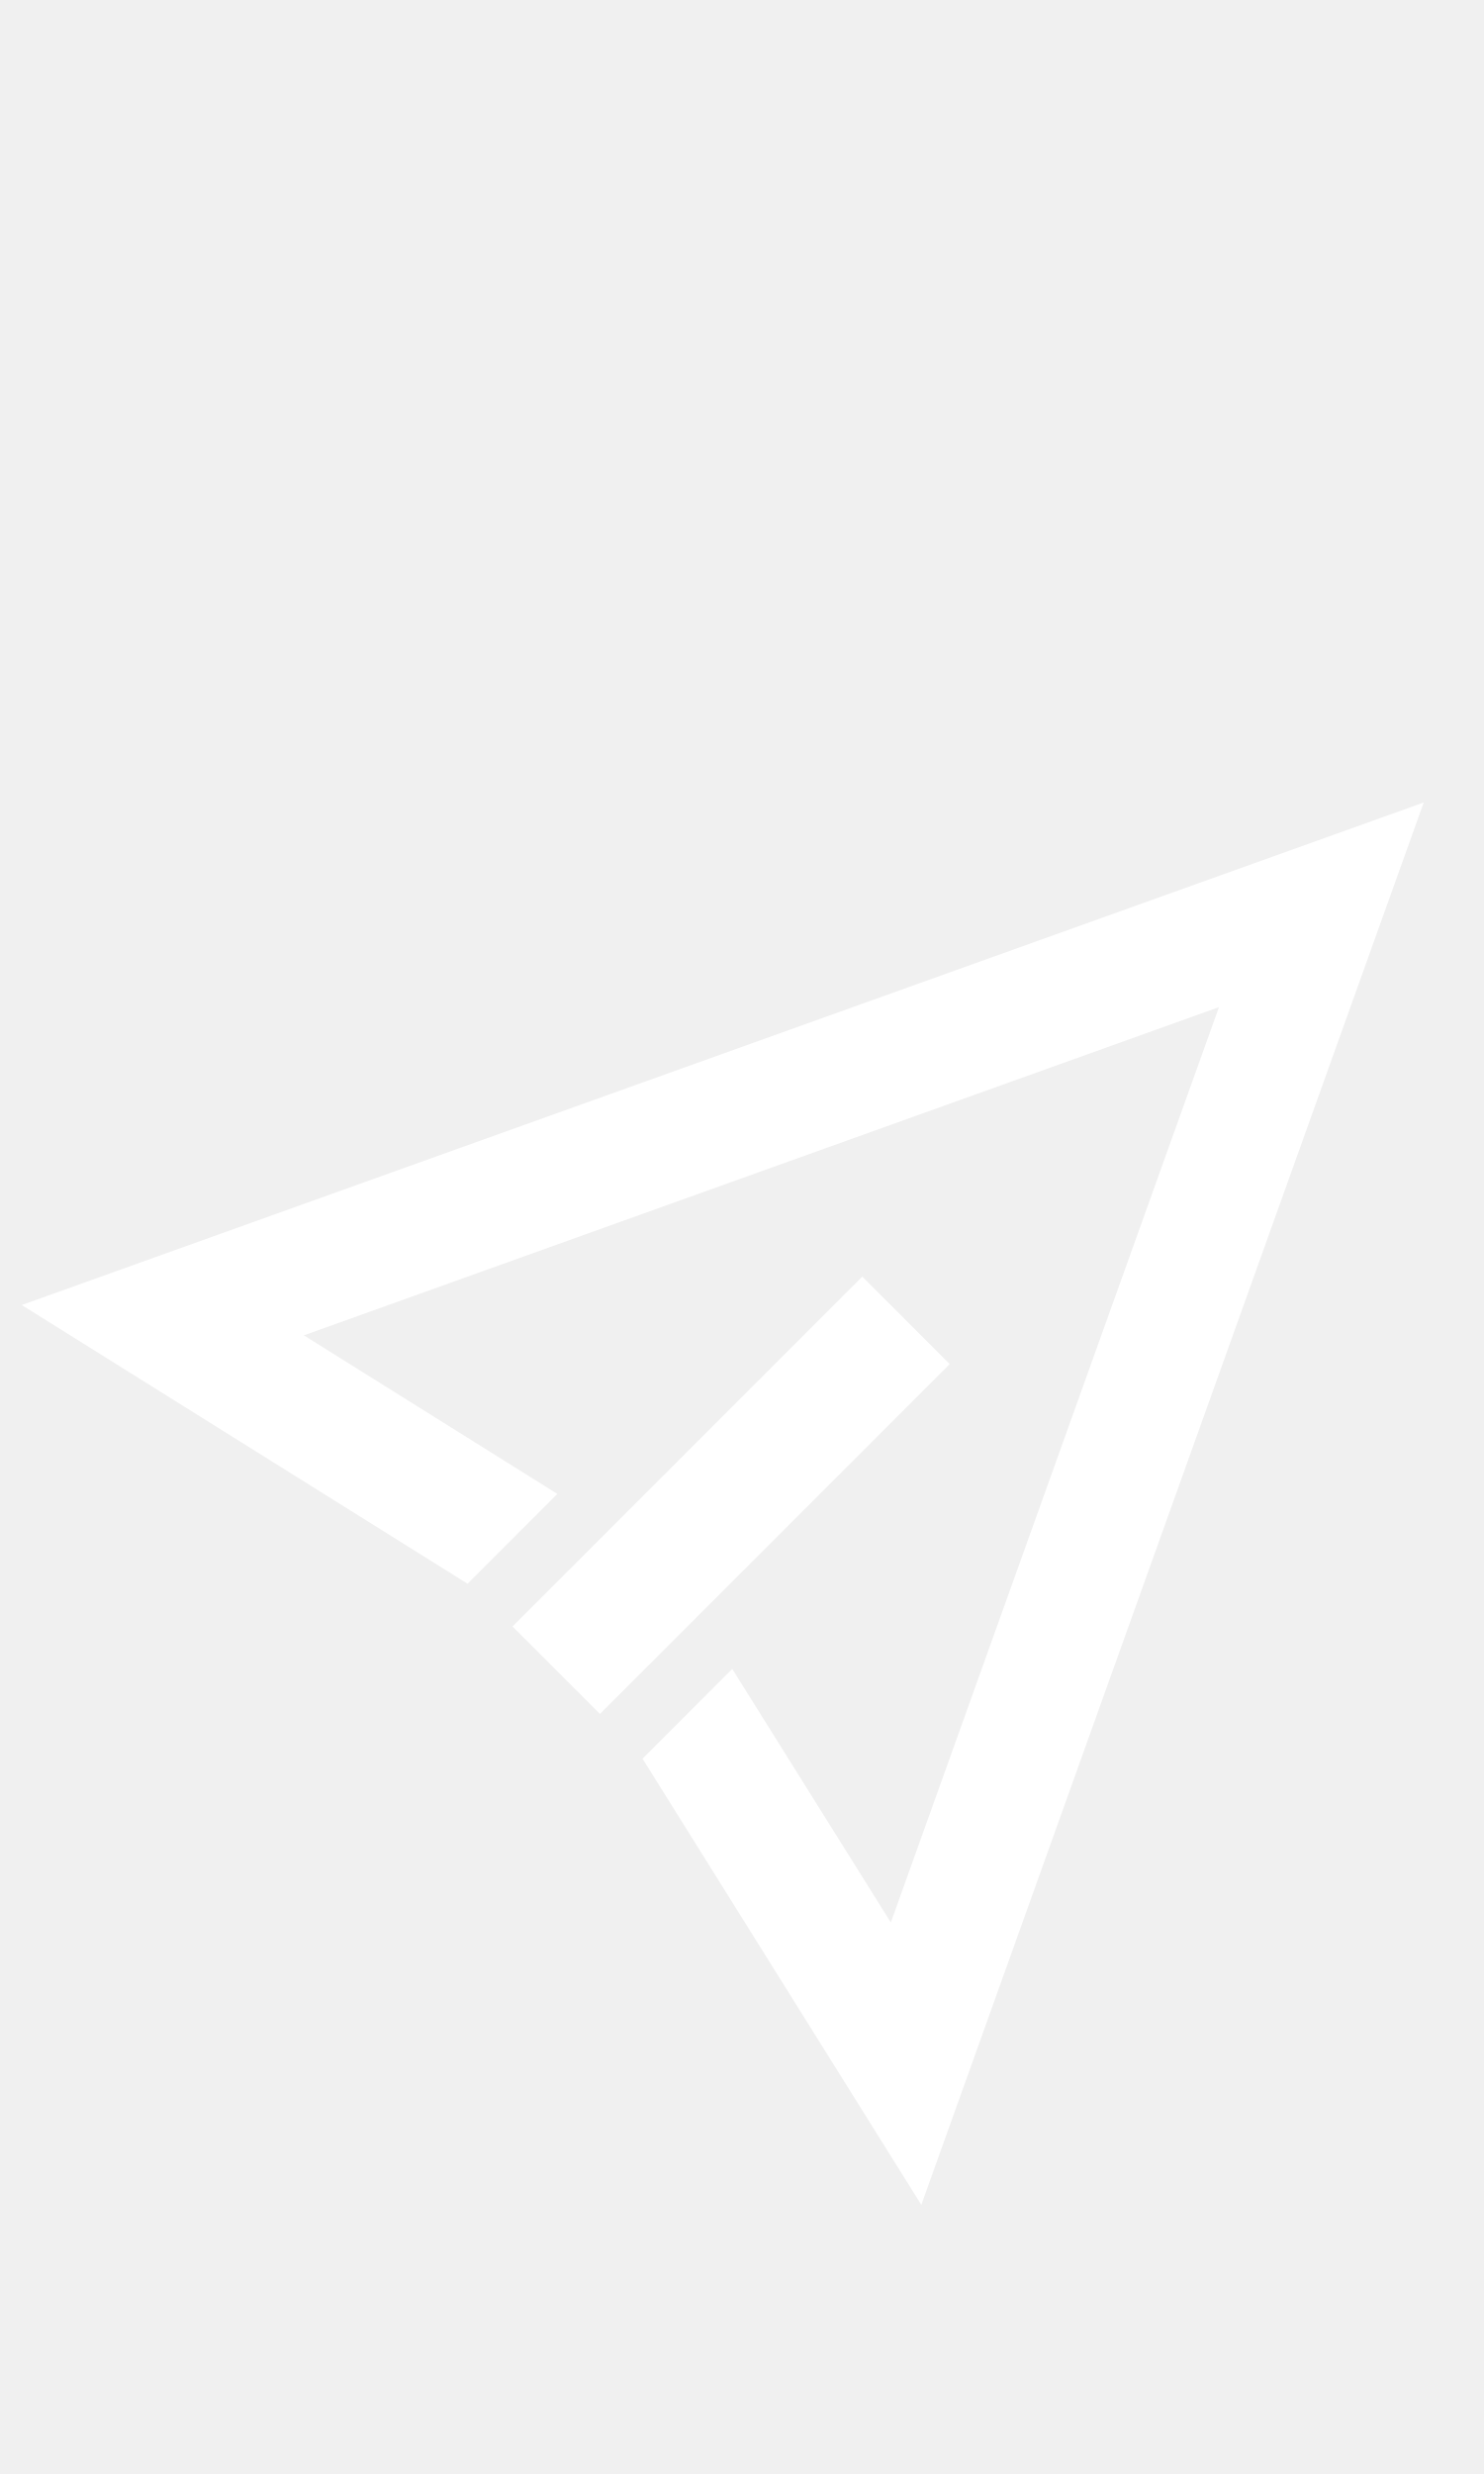
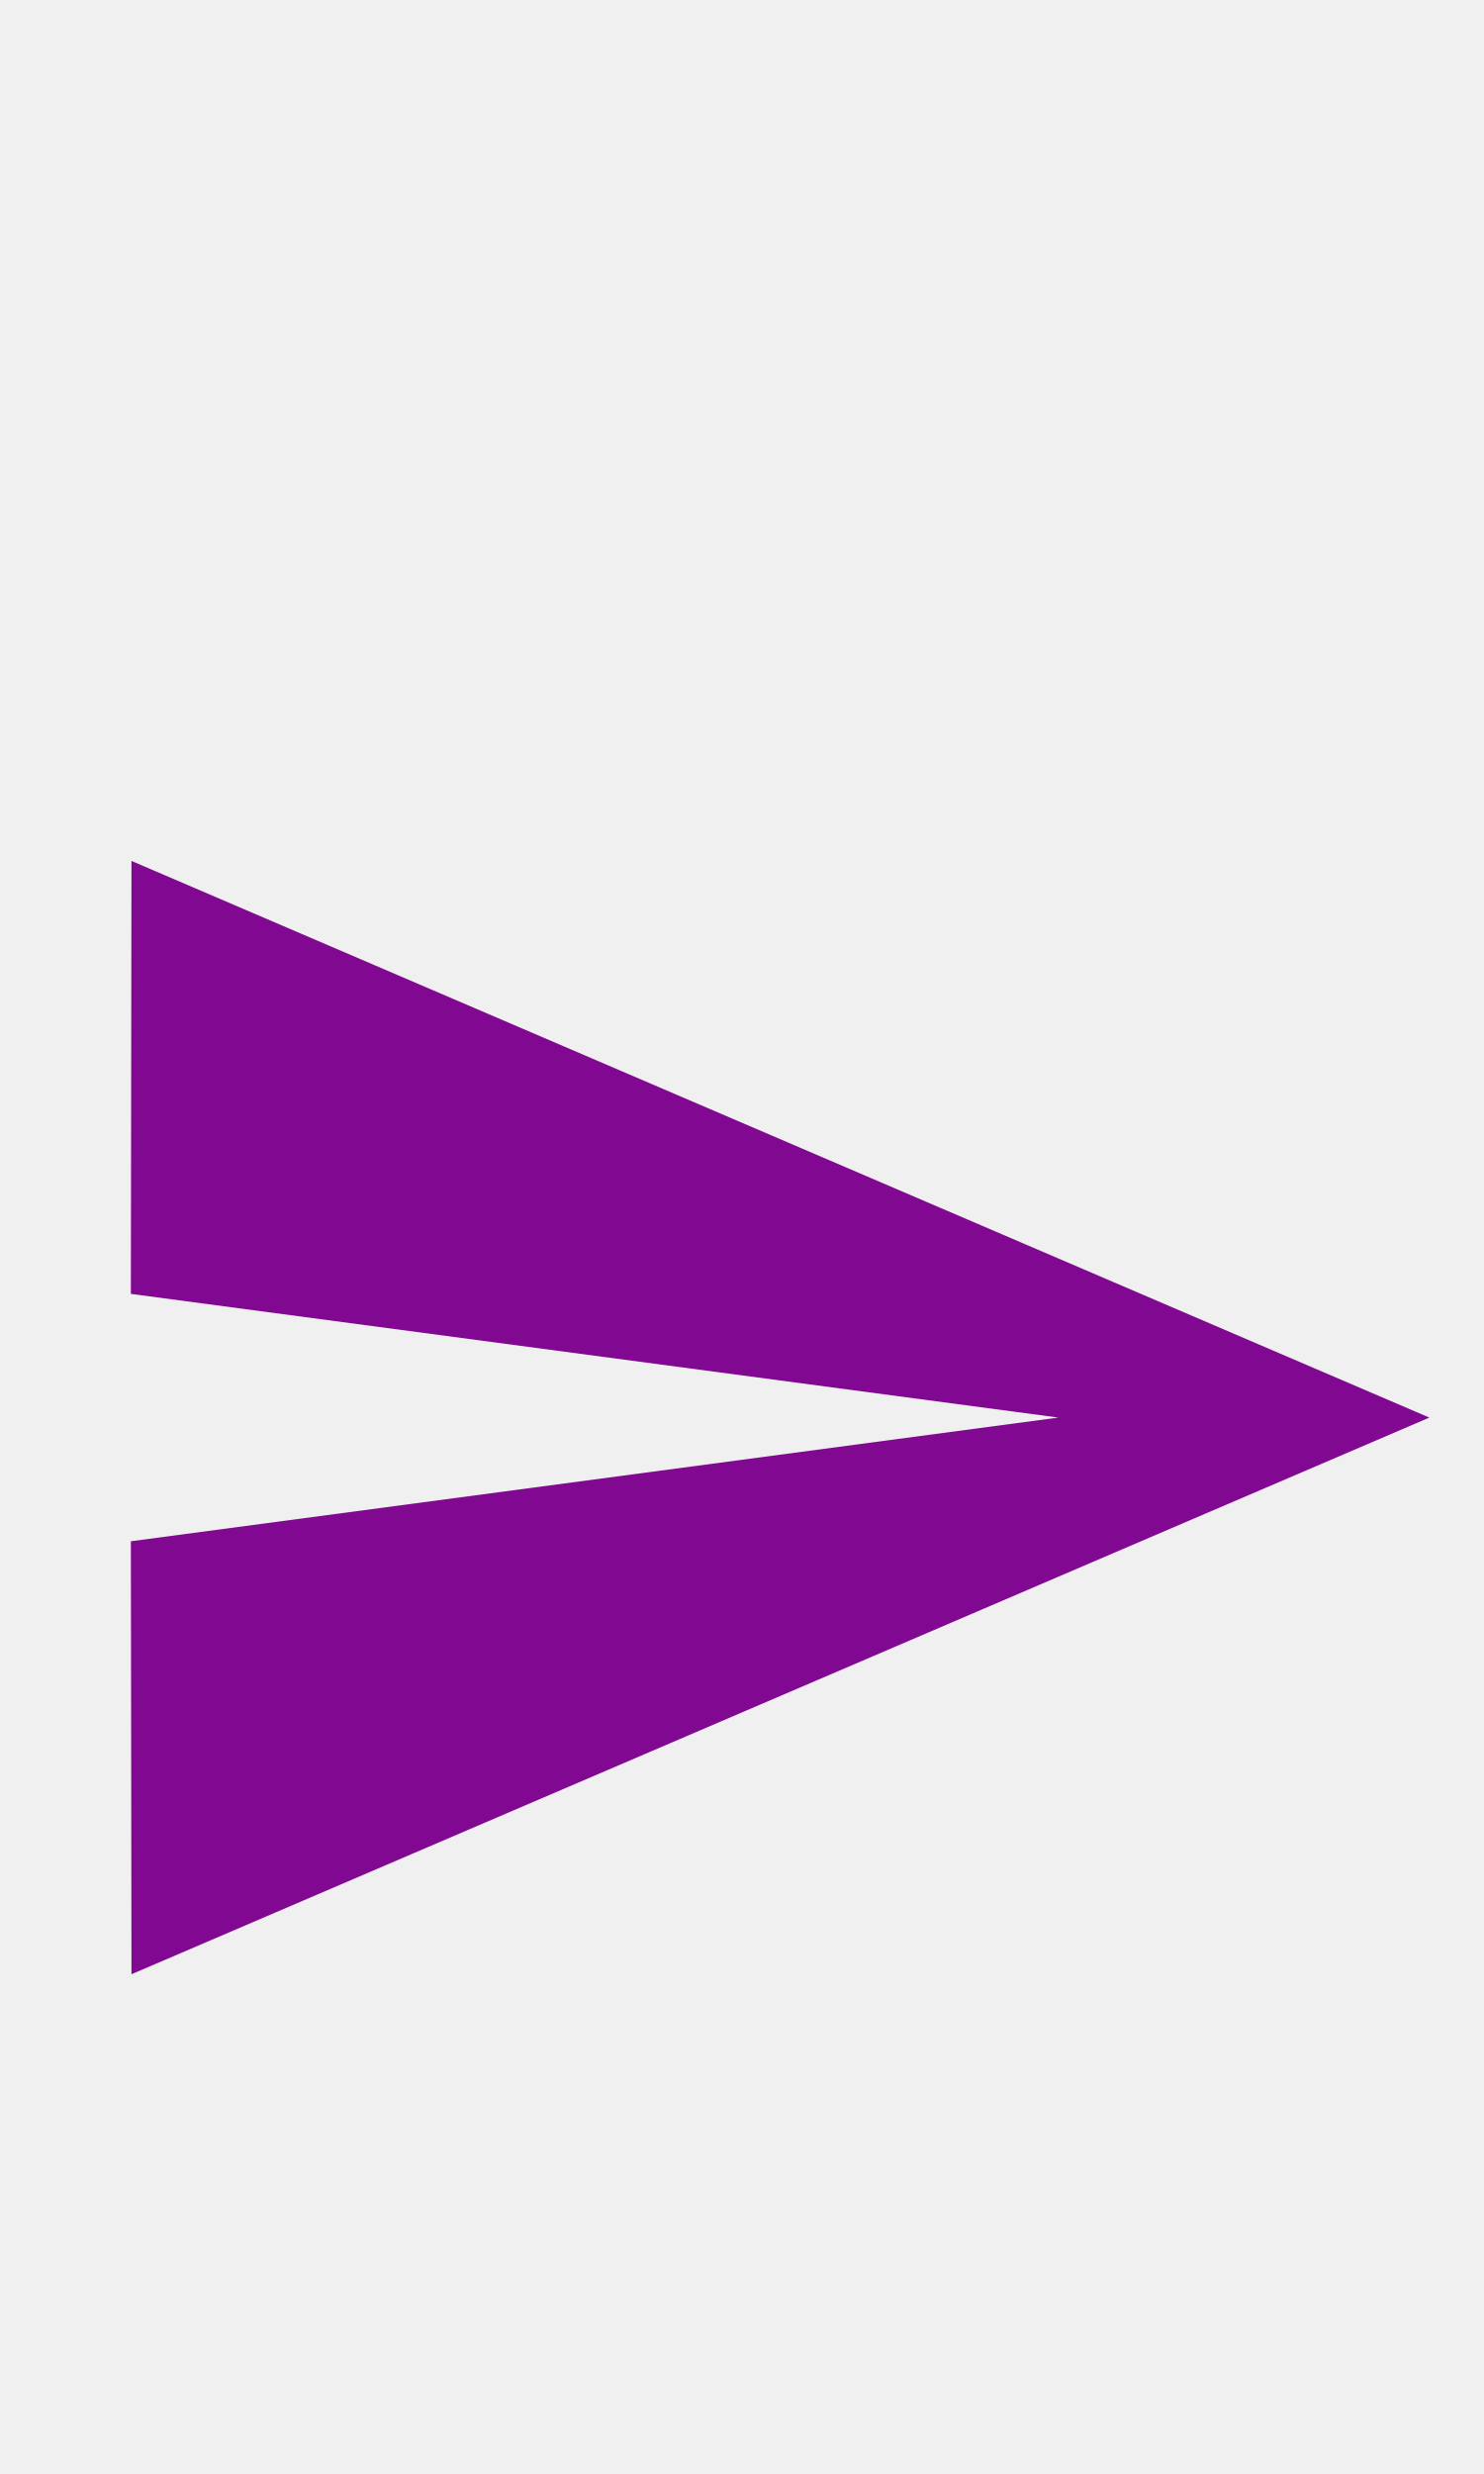
- <svg xmlns="http://www.w3.org/2000/svg" width="24px" height="40px" viewBox="0 0 24 40" version="1.1">
-   <g id="Send-Off" stroke="none" stroke-width="1" fill="none" fill-rule="evenodd">
-     <polygon id="Path_18865" fill="#FFFFFF" points="0.352 21.1 7.562 25.606 9.014 24.154 4.914 21.59 19.714 16.283 14.407 31.083 11.842 26.983 10.391 28.434 14.9 35.648 23.025 12.975" />
-     <polygon id="Rectangle_4394" fill="#FFFFFF" transform="translate(11.82372, 24.17634) rotate(-45) translate(-11.82372, -24.17634) " points="7.824 23.176 15.824 23.176 15.824 25.176 7.824 25.176" />
+ <svg xmlns="http://www.w3.org/2000/svg" width="24px" height="40px" viewBox="0 0 24 40" version="1.1" id="svg13">
+   <defs id="defs17" />
+   <g id="Send-Off-Copy" stroke="none" stroke-width="1" fill="none" fill-rule="evenodd" />
+   <g id="g1006" transform="translate(0.11626,10.91966)">
+     <path id="path2" d="M 0,0 H 24 V 24 H 0 Z" style="fill:none" />
+     <path style="fill:#810890;fill-opacity:1" id="path4" d="M 2.01,21 23,12 2.01,3 2,10 17,12 2,14 Z" />
  </g>
</svg>
